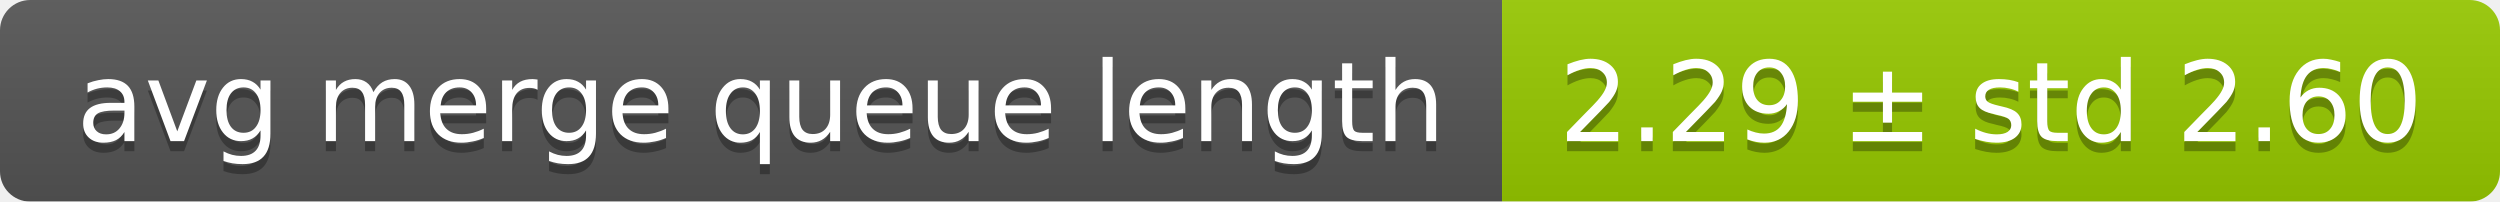
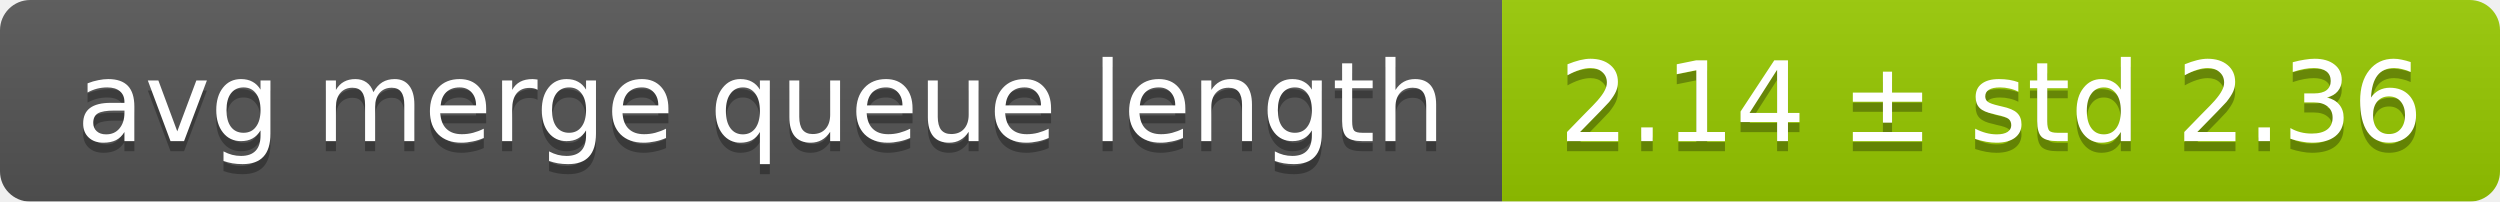
<svg xmlns="http://www.w3.org/2000/svg" width="248" height="20">
  <linearGradient id="smooth" x2="0" y2="100%">
    <stop offset="0" stop-color="#bbb" stop-opacity=".1" />
    <stop offset="1" stop-opacity=".1" />
  </linearGradient>
  <mask id="round">
    <rect width="248" height="20" rx="3" fill="#fff" />
  </mask>
  <g mask="url(#round)">
    <rect width="149" height="20" fill="#555" />
    <rect x="149" width="99" height="20" fill="#97ca00" />
    <rect width="248" height="20" fill="url(#smooth)" />
  </g>
  <g fill="#fff" text-anchor="middle" font-family="DejaVu Sans,Verdana,Geneva,sans-serif" font-size="11">
    <text x="75.5" y="15" fill="#010101" fill-opacity=".3">avg merge queue length</text>
    <text x="75.5" y="14">avg merge queue length</text>
-     <text x="197.5" y="15" fill="#010101" fill-opacity=".3">2.29 ± std 2.60</text>
-     <text x="197.5" y="14">2.29 ± std 2.60</text>
+     <text x="197.5" y="15" fill="#010101" fill-opacity=".3">2.14 ± std 2.36</text>
+     <text x="197.5" y="14">2.14 ± std 2.36</text>
  </g>
</svg>
